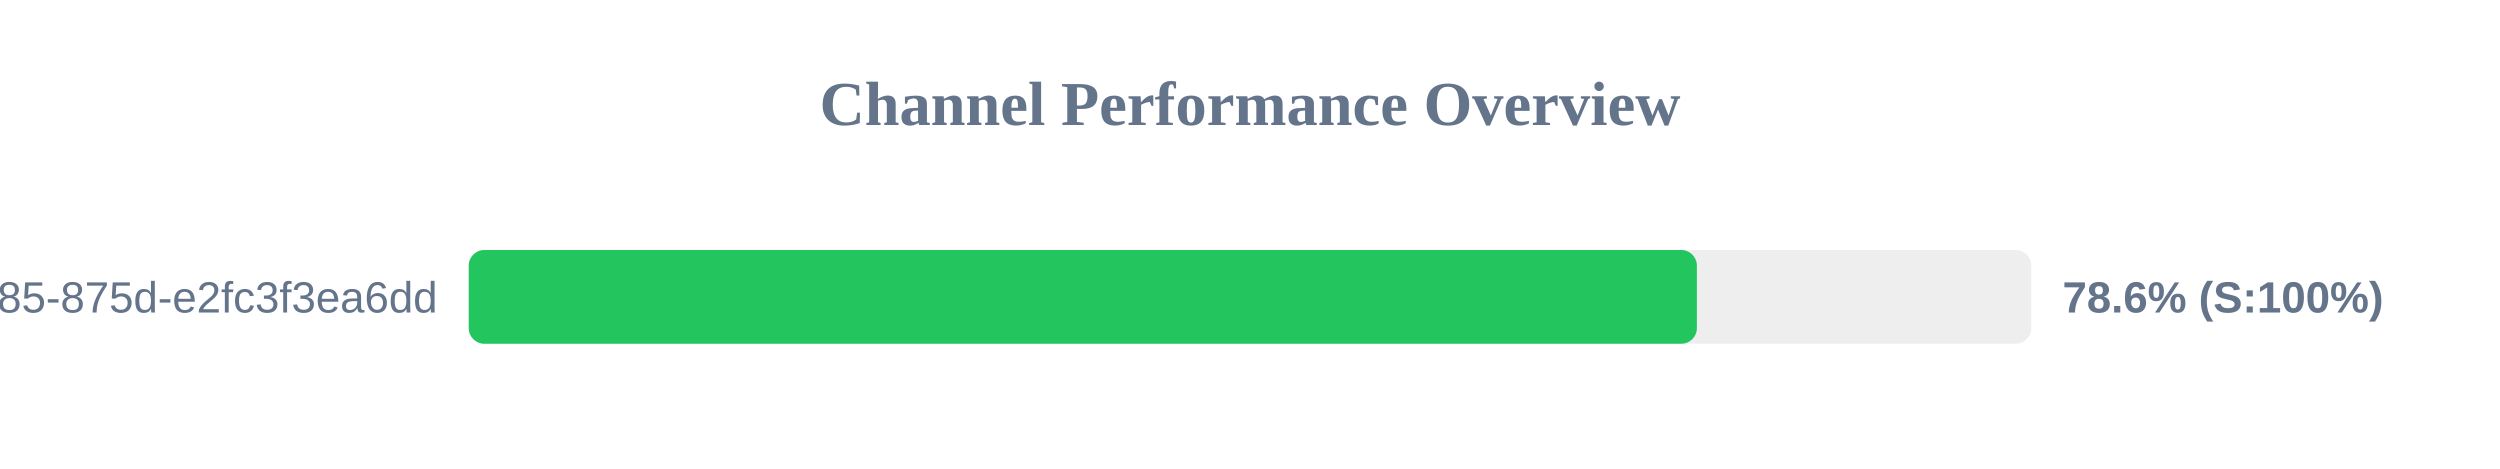
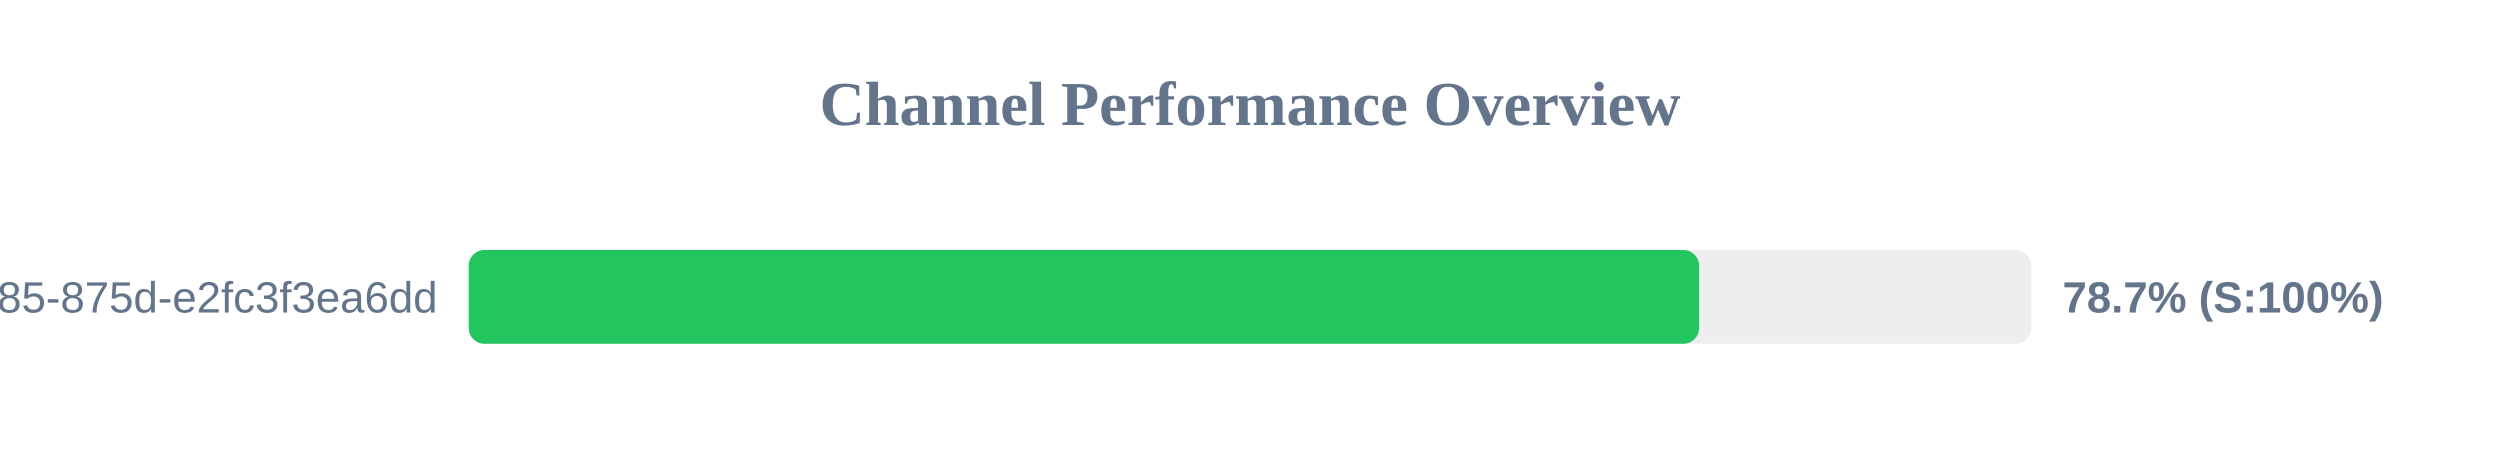
<svg xmlns="http://www.w3.org/2000/svg" width="800" height="150" version="1.1">
  <style>
        .row { font: 14px Arial; fill: #64748b; }
        .score { font: bold 14px Arial; fill: #64748b; }
    </style>
  <text x="400" y="40" text-anchor="middle" font-size="20px" font-weight="bold" fill="#64748b">Channel Performance Overview</text>
  <rect x="150" y="80" width="500" height="30" fill="#eee" rx="5" />
-   <rect x="150" y="80" width="393.0" height="30" fill="#22c55e" rx="5" />
+   <rect x="150" y="80" width="393.7" height="30" fill="#22c55e" rx="5" />
  <text x="140" y="100" text-anchor="end" class="row">?uuid=1045aedf-053c-4585-875d-e2fc3f3ea6dd</text>
-   <text x="660" y="100" text-anchor="start" class="score">78.6% (S:100%)</text>
+   <text x="660" y="100" text-anchor="start" class="score">78.7% (S:100%)</text>
</svg>
